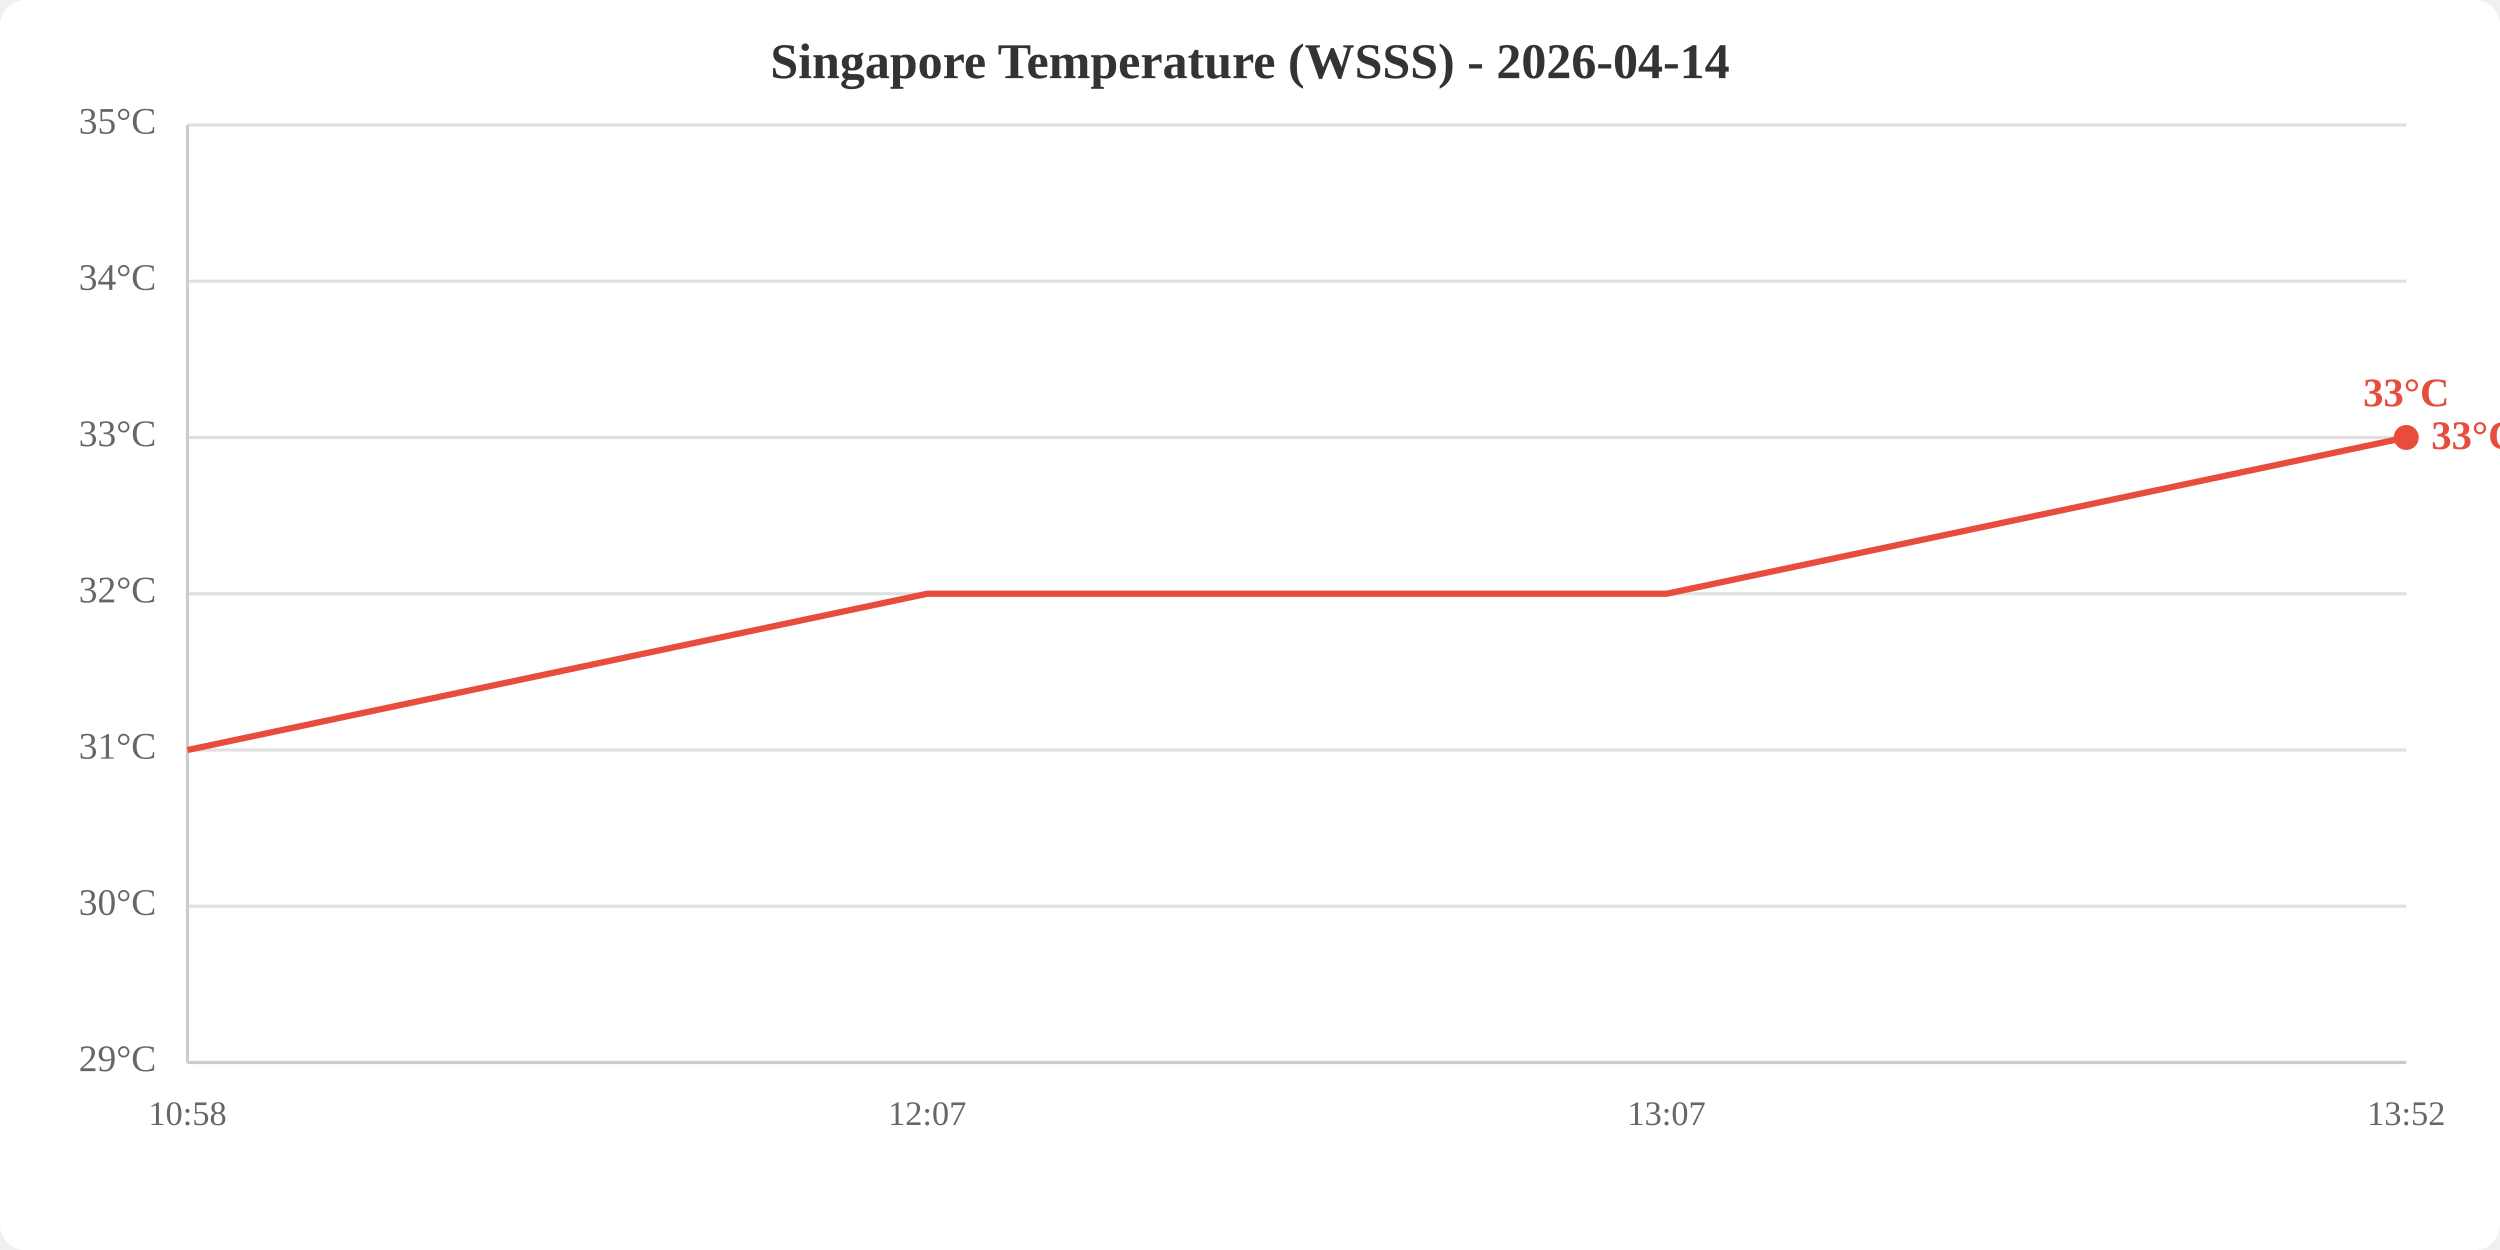
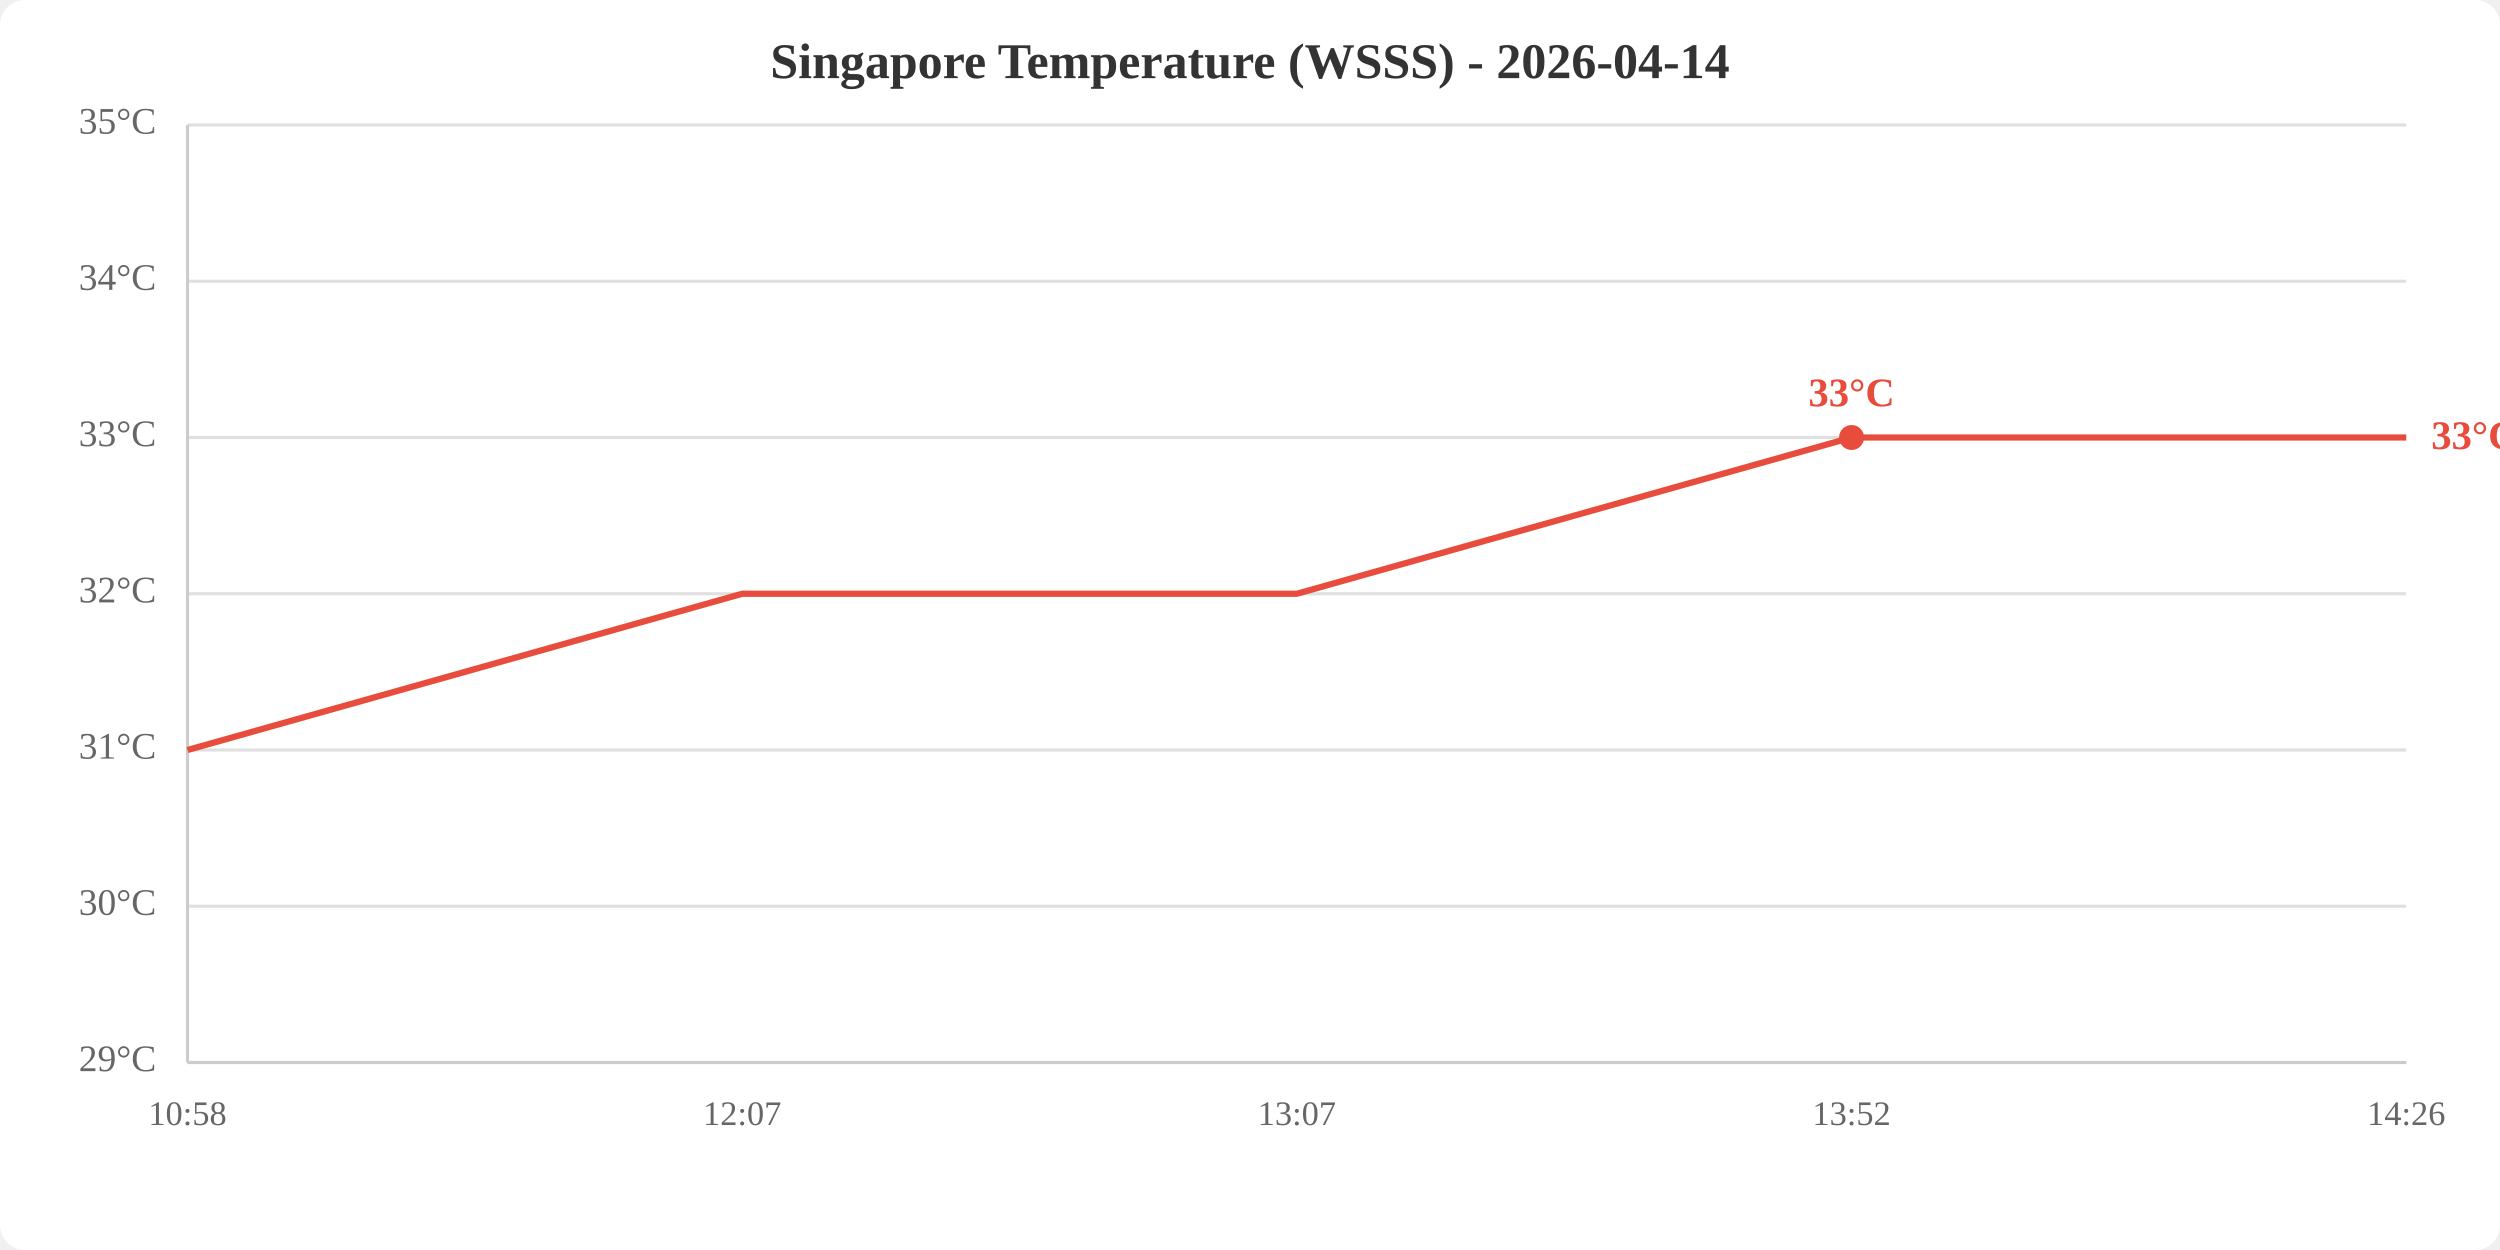
<svg xmlns="http://www.w3.org/2000/svg" viewBox="0 0 800 400" width="800" height="400">
  <rect width="800" height="400" fill="white" rx="8" />
  <text x="400.0" y="25" text-anchor="middle" font-size="16" font-weight="bold" fill="#333">Singapore Temperature (WSSS) - 2026-04-14</text>
  <line x1="60" y1="340.0" x2="770" y2="340.0" stroke="#e0e0e0" stroke-width="1" />
  <line x1="60" y1="290.0" x2="770" y2="290.0" stroke="#e0e0e0" stroke-width="1" />
  <line x1="60" y1="240.0" x2="770" y2="240.0" stroke="#e0e0e0" stroke-width="1" />
  <line x1="60" y1="190.0" x2="770" y2="190.0" stroke="#e0e0e0" stroke-width="1" />
  <line x1="60" y1="140.0" x2="770" y2="140.0" stroke="#e0e0e0" stroke-width="1" />
  <line x1="60" y1="90.0" x2="770" y2="90.0" stroke="#e0e0e0" stroke-width="1" />
  <line x1="60" y1="40.0" x2="770" y2="40.0" stroke="#e0e0e0" stroke-width="1" />
  <text x="50" y="340.0" text-anchor="end" dominant-baseline="middle" fill="#666" font-size="12">29°C</text>
  <text x="50" y="290.0" text-anchor="end" dominant-baseline="middle" fill="#666" font-size="12">30°C</text>
  <text x="50" y="240.0" text-anchor="end" dominant-baseline="middle" fill="#666" font-size="12">31°C</text>
  <text x="50" y="190.0" text-anchor="end" dominant-baseline="middle" fill="#666" font-size="12">32°C</text>
  <text x="50" y="140.0" text-anchor="end" dominant-baseline="middle" fill="#666" font-size="12">33°C</text>
  <text x="50" y="90.0" text-anchor="end" dominant-baseline="middle" fill="#666" font-size="12">34°C</text>
  <text x="50" y="40.0" text-anchor="end" dominant-baseline="middle" fill="#666" font-size="12">35°C</text>
  <text x="60.0" y="360" text-anchor="middle" fill="#666" font-size="11">10:58</text>
-   <text x="296.7" y="360" text-anchor="middle" fill="#666" font-size="11">12:07</text>
-   <text x="533.3" y="360" text-anchor="middle" fill="#666" font-size="11">13:07</text>
-   <text x="770.0" y="360" text-anchor="middle" fill="#666" font-size="11">13:52</text>
+   <text x="237.5" y="360" text-anchor="middle" fill="#666" font-size="11">12:07</text>
+   <text x="415.0" y="360" text-anchor="middle" fill="#666" font-size="11">13:07</text>
+   <text x="592.5" y="360" text-anchor="middle" fill="#666" font-size="11">13:52</text>
+   <text x="770.0" y="360" text-anchor="middle" fill="#666" font-size="11">14:26</text>
  <line x1="60" y1="40" x2="60" y2="340" stroke="#ccc" stroke-width="1" />
  <line x1="60" y1="340" x2="770" y2="340" stroke="#ccc" stroke-width="1" />
-   <polyline points="60.0,240.0 296.7,190.0 533.3,190.0 770.0,140.0" fill="none" stroke="#e74c3c" stroke-width="2" />
-   <circle cx="770.0" cy="140.0" r="4" fill="#e74c3c" />
-   <text x="770.0" y="130.0" text-anchor="middle" fill="#e74c3c" font-size="13" font-weight="bold">33°C</text>
+   <polyline points="60.0,240.0 237.5,190.0 415.0,190.0 592.5,140.0 770.0,140.0" fill="none" stroke="#e74c3c" stroke-width="2" />
+   <circle cx="592.5" cy="140.0" r="4" fill="#e74c3c" />
+   <text x="592.5" y="130.0" text-anchor="middle" fill="#e74c3c" font-size="13" font-weight="bold">33°C</text>
  <text x="778.0" y="140.0" fill="#e74c3c" font-size="13" font-weight="bold" dominant-baseline="middle">33°C</text>
</svg>
